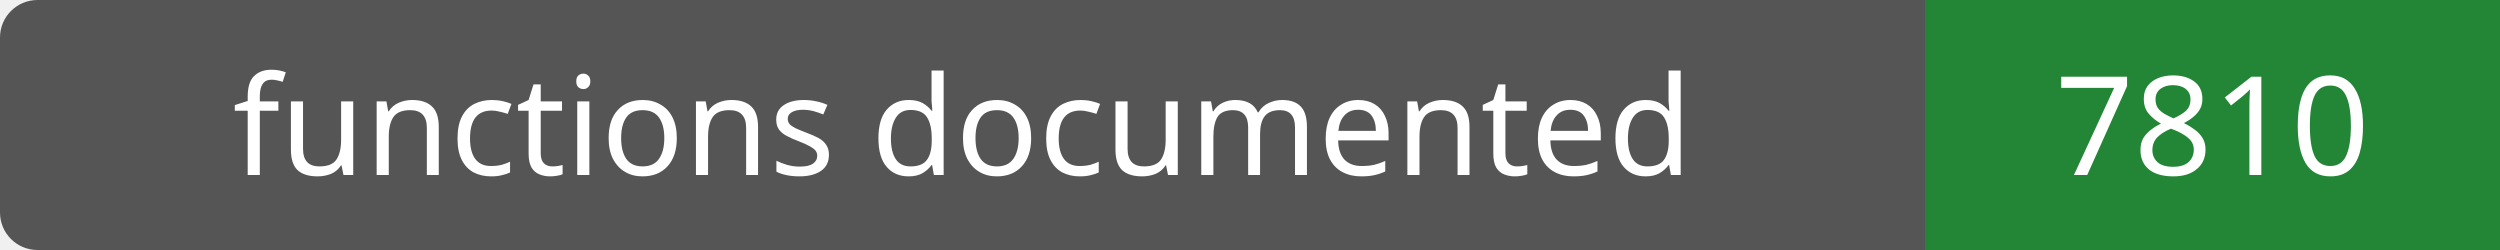
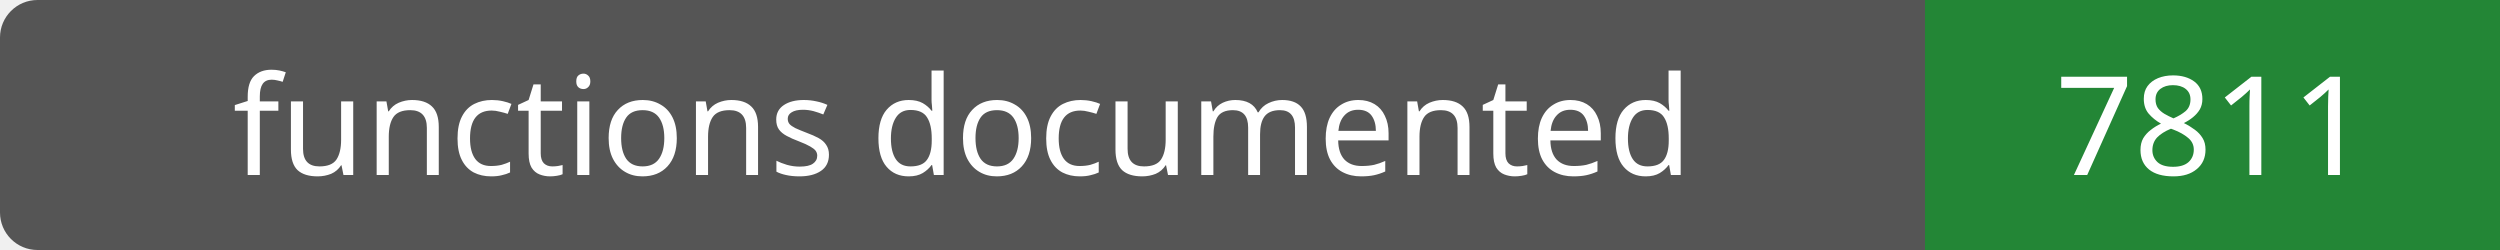
- <svg xmlns="http://www.w3.org/2000/svg" width="200" height="20" role="img" aria-label="functions documented: 7810">
+ <svg xmlns="http://www.w3.org/2000/svg" width="200" height="20" role="img" aria-label="functions documented: 7811">
  <rect width="200" height="20" rx="3" fill="#555" />
  <path fill="#238636" d="M154 0h46v20H154z" />
  <g fill="#fff" text-anchor="middle" font-family="Verdana,sans-serif" font-size="11">
    <text x="77.0" y="14">functions documented</text>
-     <text x="177.0" y="14">7810</text>
+     <text x="177.0" y="14">7811</text>
  </g>
</svg>
